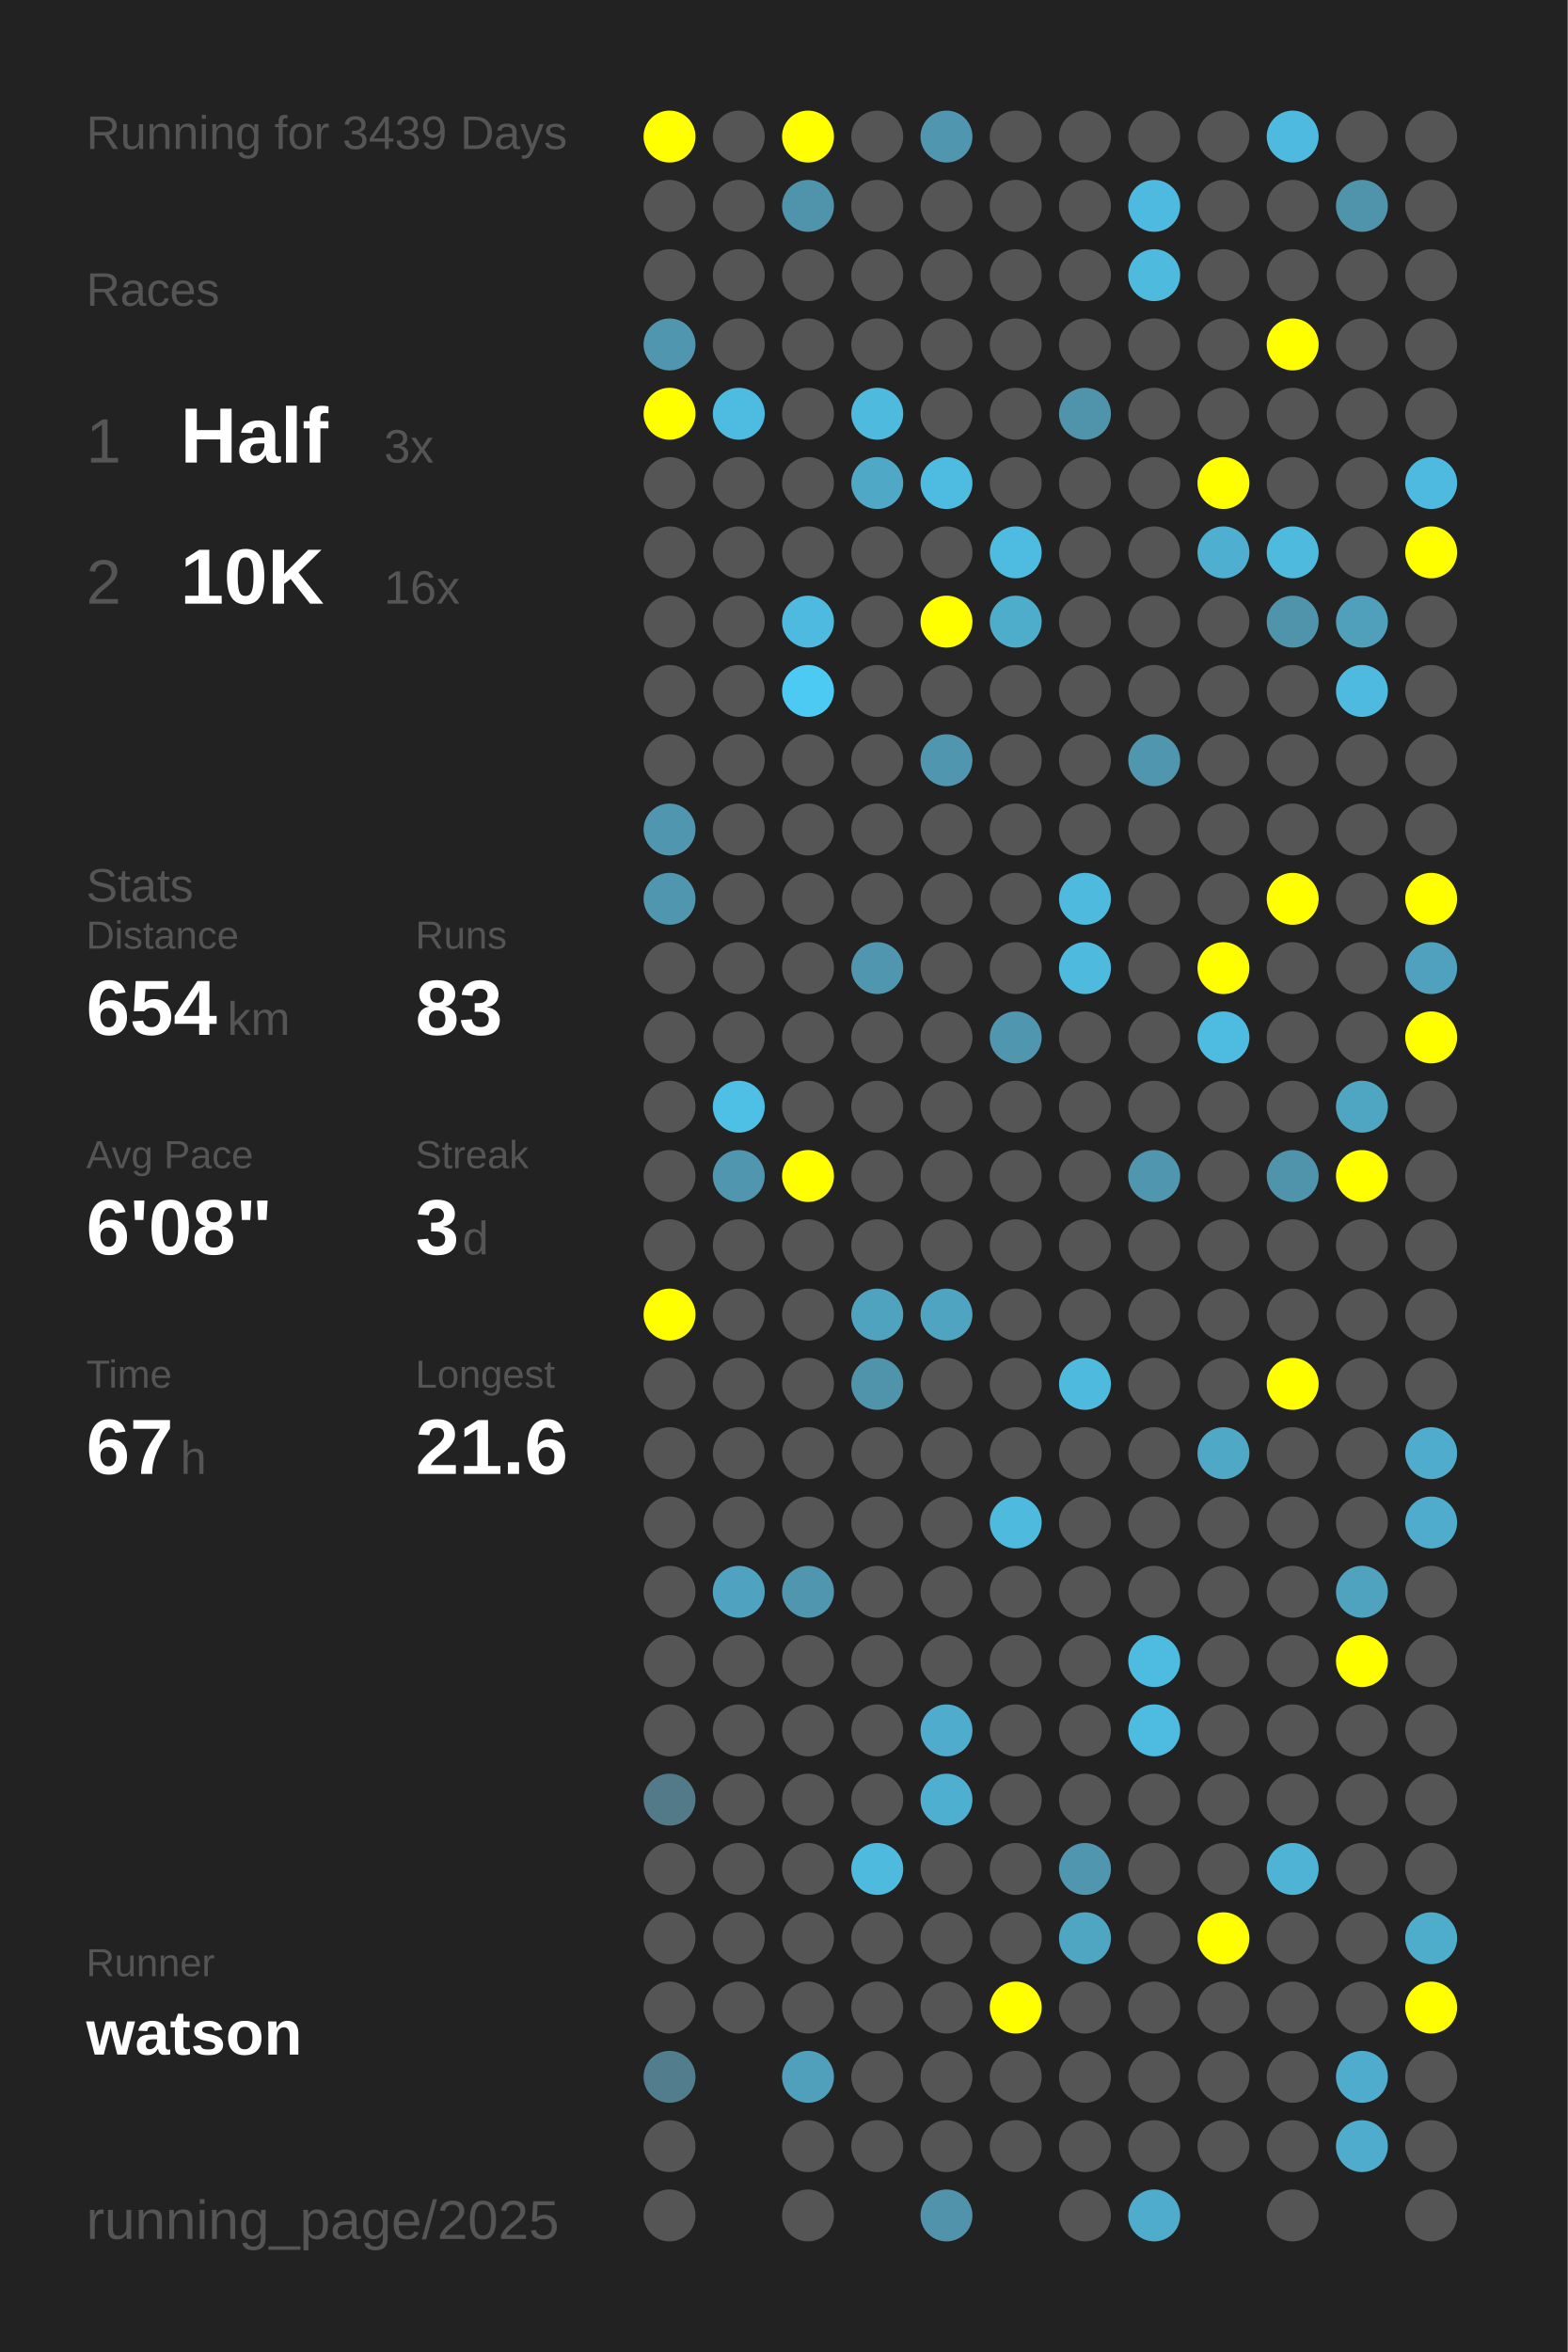
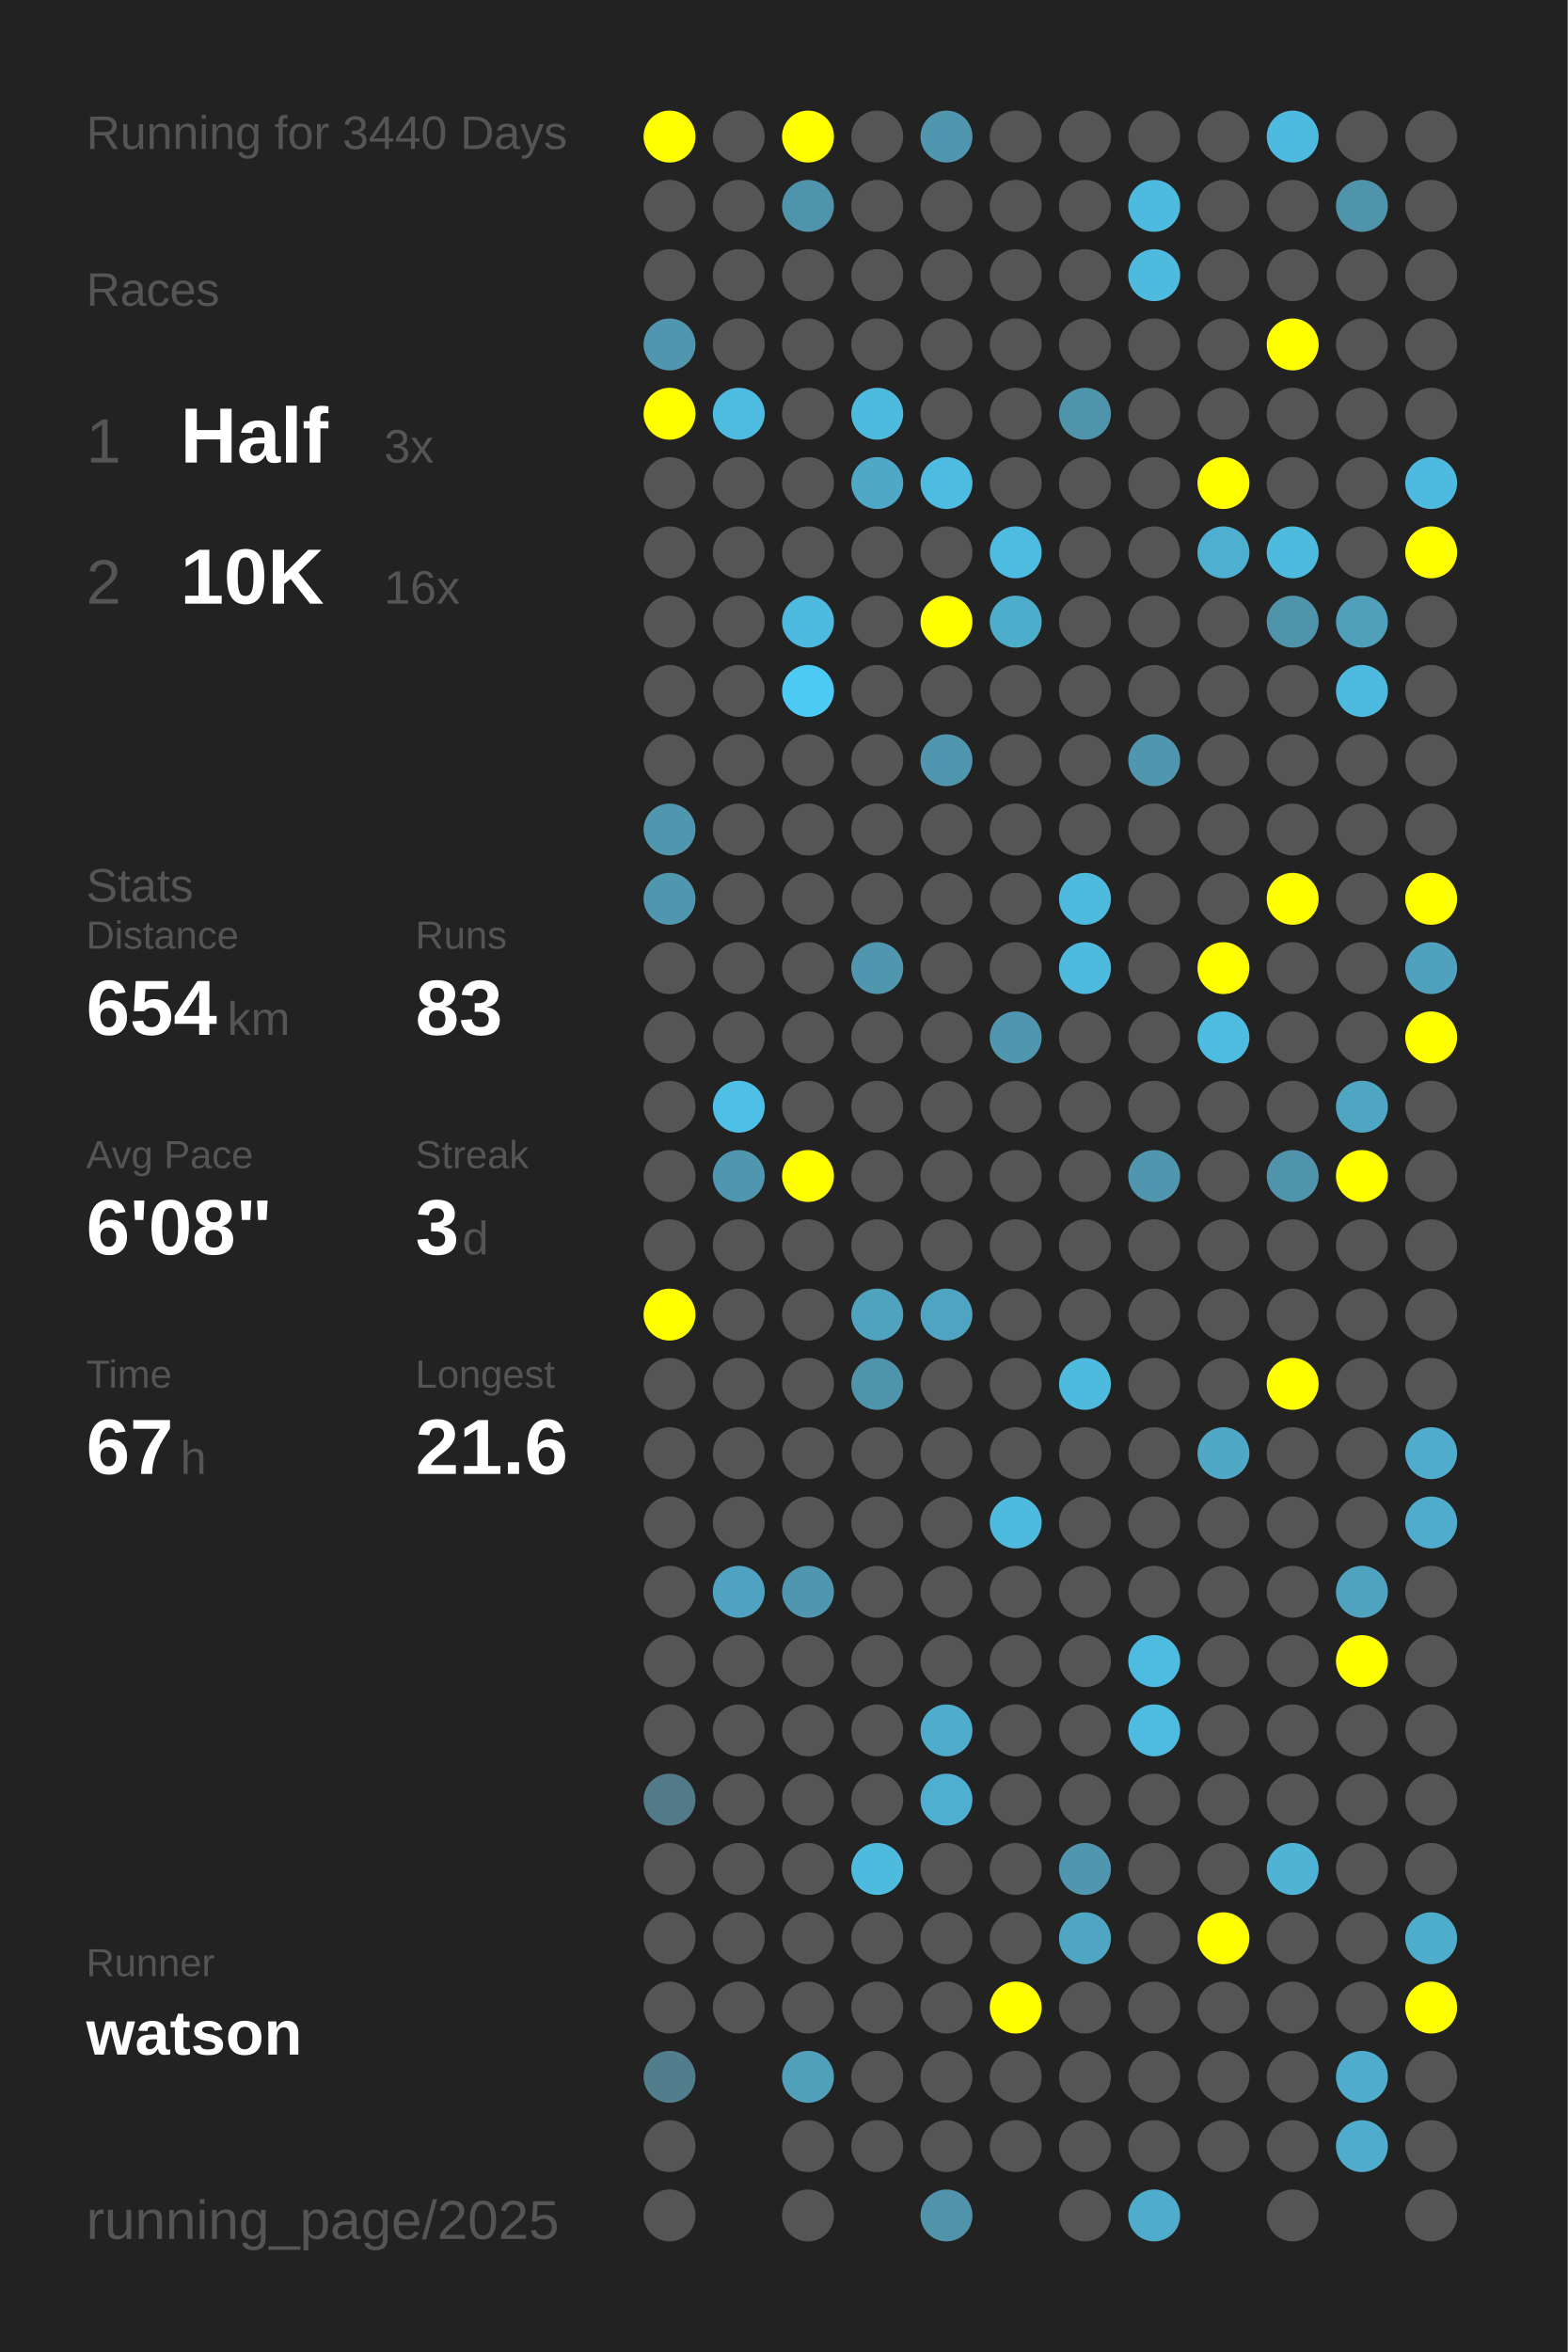
<svg xmlns="http://www.w3.org/2000/svg" baseProfile="full" height="300mm" version="1.1" viewBox="0,0,200,300" width="200mm">
  <defs />
  <rect fill="#222222" height="300" width="200" x="0" y="0" />
-   <text fill="#555555" style="font-size:6px; font-family:Arial;" x="11" y="19">Running for 3439 Days</text>
+   <text fill="#555555" style="font-size:6px; font-family:Arial;" x="11" y="19">Running for 3440 Days</text>
  <text fill="#555555" style="font-size:6px; font-family:Arial;" x="11" y="39">Races</text>
  <text fill="#555555" style="font-size:8px; font-family:Arial;" x="11" y="59">1</text>
  <text fill="#FFFFFF" style="font-size:10px; font-family:Arial; font-weight:bold;" x="23" y="59">Half</text>
  <text fill="#555555" style="font-size:6px; font-family:Arial;" x="49" y="59">3x</text>
  <text fill="#555555" style="font-size:8px; font-family:Arial;" x="11" y="77">2</text>
  <text fill="#FFFFFF" style="font-size:10px; font-family:Arial; font-weight:bold;" x="23" y="77">10K</text>
  <text fill="#555555" style="font-size:6px; font-family:Arial;" x="49" y="77">16x</text>
  <text fill="#555555" style="font-size:6px; font-family:Arial;" x="11" y="115">Stats</text>
  <text fill="#555555" style="font-size:5px; font-family:Arial;" x="11" y="121">Distance</text>
  <text fill="#FFFFFF" style="font-size:10px; font-family:Arial; font-weight:bold;" x="11" y="132">654</text>
  <text fill="#555555" style="font-size:6px; font-family:Arial;" x="29" y="132">km</text>
  <text fill="#555555" style="font-size:5px; font-family:Arial;" x="53" y="121">Runs</text>
  <text fill="#FFFFFF" style="font-size:10px; font-family:Arial; font-weight:bold;" x="53" y="132">83</text>
  <text fill="#555555" style="font-size:5px; font-family:Arial;" x="11" y="149">Avg Pace</text>
  <text fill="#FFFFFF" style="font-size:10px; font-family:Arial; font-weight:bold;" x="11" y="160">6'08"</text>
  <text fill="#555555" style="font-size:5px; font-family:Arial;" x="53" y="149">Streak</text>
  <text fill="#FFFFFF" style="font-size:10px; font-family:Arial; font-weight:bold;" x="53" y="160">3</text>
  <text fill="#555555" style="font-size:6px; font-family:Arial;" x="59" y="160">d</text>
  <text fill="#555555" style="font-size:5px; font-family:Arial;" x="11" y="177">Time</text>
  <text fill="#FFFFFF" style="font-size:10px; font-family:Arial; font-weight:bold;" x="11" y="188">67</text>
  <text fill="#555555" style="font-size:6px; font-family:Arial;" x="23" y="188">h</text>
  <text fill="#555555" style="font-size:5px; font-family:Arial;" x="53" y="177">Longest</text>
  <text fill="#FFFFFF" style="font-size:10px; font-family:Arial; font-weight:bold;" x="53" y="188">21.6</text>
  <text fill="#555555" style="font-size:5px; font-family:Arial;" x="11" y="252.065">Runner</text>
  <text fill="#FFFFFF" style="font-size:8px; font-family:Arial; font-weight:bold;" x="11" y="262.065">watson</text>
  <text fill="#555555" style="font-size:7px; font-family:Arial;" x="11" y="285.581">running_page/2025</text>
  <circle cx="85.417" cy="17.419" fill="#FFFF00" r="3.312" />
  <circle cx="85.417" cy="26.258" fill="#555555" r="3.312" />
  <circle cx="85.417" cy="35.097" fill="#555555" r="3.312" />
  <circle cx="85.417" cy="43.935" fill="#5096ae" r="3.312" />
  <circle cx="85.417" cy="52.774" fill="#FFFF00" r="3.312" />
  <circle cx="85.417" cy="61.613" fill="#555555" r="3.312" />
  <circle cx="85.417" cy="70.452" fill="#555555" r="3.312" />
  <circle cx="85.417" cy="79.29" fill="#555555" r="3.312" />
  <circle cx="85.417" cy="88.129" fill="#555555" r="3.312" />
  <circle cx="85.417" cy="96.968" fill="#555555" r="3.312" />
  <circle cx="85.417" cy="105.806" fill="#5096ae" r="3.312" />
  <circle cx="85.417" cy="114.645" fill="#5096ae" r="3.312" />
  <circle cx="85.417" cy="123.484" fill="#555555" r="3.312" />
  <circle cx="85.417" cy="132.323" fill="#555555" r="3.312" />
  <circle cx="85.417" cy="141.161" fill="#555555" r="3.312" />
  <circle cx="85.417" cy="150" fill="#555555" r="3.312" />
  <circle cx="85.417" cy="158.839" fill="#555555" r="3.312" />
  <circle cx="85.417" cy="167.677" fill="#FFFF00" r="3.312" />
  <circle cx="85.417" cy="176.516" fill="#555555" r="3.312" />
  <circle cx="85.417" cy="185.355" fill="#555555" r="3.312" />
  <circle cx="85.417" cy="194.194" fill="#555555" r="3.312" />
  <circle cx="85.417" cy="203.032" fill="#555555" r="3.312" />
  <circle cx="85.417" cy="211.871" fill="#555555" r="3.312" />
  <circle cx="85.417" cy="220.71" fill="#555555" r="3.312" />
  <circle cx="85.417" cy="229.548" fill="#527a88" r="3.312" />
  <circle cx="85.417" cy="238.387" fill="#555555" r="3.312" />
  <circle cx="85.417" cy="247.226" fill="#555555" r="3.312" />
  <circle cx="85.417" cy="256.065" fill="#555555" r="3.312" />
  <circle cx="85.417" cy="264.903" fill="#527d8c" r="3.312" />
  <circle cx="85.417" cy="273.742" fill="#555555" r="3.312" />
  <circle cx="85.417" cy="282.581" fill="#555555" r="3.312" />
  <circle cx="94.25" cy="17.419" fill="#555555" r="3.312" />
  <circle cx="94.25" cy="26.258" fill="#555555" r="3.312" />
  <circle cx="94.25" cy="35.097" fill="#555555" r="3.312" />
  <circle cx="94.25" cy="43.935" fill="#555555" r="3.312" />
  <circle cx="94.25" cy="52.774" fill="#4ebbe0" r="3.312" />
  <circle cx="94.25" cy="61.613" fill="#555555" r="3.312" />
  <circle cx="94.25" cy="70.452" fill="#555555" r="3.312" />
  <circle cx="94.25" cy="79.29" fill="#555555" r="3.312" />
  <circle cx="94.25" cy="88.129" fill="#555555" r="3.312" />
  <circle cx="94.25" cy="96.968" fill="#555555" r="3.312" />
  <circle cx="94.25" cy="105.806" fill="#555555" r="3.312" />
  <circle cx="94.25" cy="114.645" fill="#555555" r="3.312" />
  <circle cx="94.25" cy="123.484" fill="#555555" r="3.312" />
  <circle cx="94.25" cy="132.323" fill="#555555" r="3.312" />
  <circle cx="94.25" cy="141.161" fill="#4ebfe5" r="3.312" />
  <circle cx="94.25" cy="150" fill="#5096ae" r="3.312" />
  <circle cx="94.25" cy="158.839" fill="#555555" r="3.312" />
  <circle cx="94.25" cy="167.677" fill="#555555" r="3.312" />
  <circle cx="94.25" cy="176.516" fill="#555555" r="3.312" />
  <circle cx="94.25" cy="185.355" fill="#555555" r="3.312" />
  <circle cx="94.25" cy="194.194" fill="#555555" r="3.312" />
  <circle cx="94.25" cy="203.032" fill="#4fa3c0" r="3.312" />
  <circle cx="94.25" cy="211.871" fill="#555555" r="3.312" />
  <circle cx="94.25" cy="220.71" fill="#555555" r="3.312" />
  <circle cx="94.25" cy="229.548" fill="#555555" r="3.312" />
  <circle cx="94.25" cy="238.387" fill="#555555" r="3.312" />
  <circle cx="94.25" cy="247.226" fill="#555555" r="3.312" />
  <circle cx="94.25" cy="256.065" fill="#555555" r="3.312" />
  <circle cx="103.083" cy="17.419" fill="#FFFF00" r="3.312" />
  <circle cx="103.083" cy="26.258" fill="#5094ab" r="3.312" />
  <circle cx="103.083" cy="35.097" fill="#555555" r="3.312" />
  <circle cx="103.083" cy="43.935" fill="#555555" r="3.312" />
  <circle cx="103.083" cy="52.774" fill="#555555" r="3.312" />
  <circle cx="103.083" cy="61.613" fill="#555555" r="3.312" />
  <circle cx="103.083" cy="70.452" fill="#555555" r="3.312" />
  <circle cx="103.083" cy="79.29" fill="#4ebadf" r="3.312" />
  <circle cx="103.083" cy="88.129" fill="#4dcaf4" r="3.312" />
  <circle cx="103.083" cy="96.968" fill="#555555" r="3.312" />
  <circle cx="103.083" cy="105.806" fill="#555555" r="3.312" />
  <circle cx="103.083" cy="114.645" fill="#555555" r="3.312" />
  <circle cx="103.083" cy="123.484" fill="#555555" r="3.312" />
  <circle cx="103.083" cy="132.323" fill="#555555" r="3.312" />
  <circle cx="103.083" cy="141.161" fill="#555555" r="3.312" />
  <circle cx="103.083" cy="150" fill="#FFFF00" r="3.312" />
  <circle cx="103.083" cy="158.839" fill="#555555" r="3.312" />
  <circle cx="103.083" cy="167.677" fill="#555555" r="3.312" />
  <circle cx="103.083" cy="176.516" fill="#555555" r="3.312" />
  <circle cx="103.083" cy="185.355" fill="#555555" r="3.312" />
  <circle cx="103.083" cy="194.194" fill="#555555" r="3.312" />
  <circle cx="103.083" cy="203.032" fill="#5096ae" r="3.312" />
  <circle cx="103.083" cy="211.871" fill="#555555" r="3.312" />
  <circle cx="103.083" cy="220.71" fill="#555555" r="3.312" />
  <circle cx="103.083" cy="229.548" fill="#555555" r="3.312" />
  <circle cx="103.083" cy="238.387" fill="#555555" r="3.312" />
  <circle cx="103.083" cy="247.226" fill="#555555" r="3.312" />
  <circle cx="103.083" cy="256.065" fill="#555555" r="3.312" />
  <circle cx="103.083" cy="264.903" fill="#50a0bb" r="3.312" />
  <circle cx="103.083" cy="273.742" fill="#555555" r="3.312" />
  <circle cx="103.083" cy="282.581" fill="#555555" r="3.312" />
  <circle cx="111.917" cy="17.419" fill="#555555" r="3.312" />
  <circle cx="111.917" cy="26.258" fill="#555555" r="3.312" />
  <circle cx="111.917" cy="35.097" fill="#555555" r="3.312" />
  <circle cx="111.917" cy="43.935" fill="#555555" r="3.312" />
  <circle cx="111.917" cy="52.774" fill="#4ebade" r="3.312" />
  <circle cx="111.917" cy="61.613" fill="#4fa8c6" r="3.312" />
  <circle cx="111.917" cy="70.452" fill="#555555" r="3.312" />
  <circle cx="111.917" cy="79.29" fill="#555555" r="3.312" />
  <circle cx="111.917" cy="88.129" fill="#555555" r="3.312" />
  <circle cx="111.917" cy="96.968" fill="#555555" r="3.312" />
  <circle cx="111.917" cy="105.806" fill="#555555" r="3.312" />
  <circle cx="111.917" cy="114.645" fill="#555555" r="3.312" />
  <circle cx="111.917" cy="123.484" fill="#5096ae" r="3.312" />
  <circle cx="111.917" cy="132.323" fill="#555555" r="3.312" />
  <circle cx="111.917" cy="141.161" fill="#555555" r="3.312" />
  <circle cx="111.917" cy="150" fill="#555555" r="3.312" />
  <circle cx="111.917" cy="158.839" fill="#555555" r="3.312" />
  <circle cx="111.917" cy="167.677" fill="#4fa3bf" r="3.312" />
  <circle cx="111.917" cy="176.516" fill="#5094ab" r="3.312" />
  <circle cx="111.917" cy="185.355" fill="#555555" r="3.312" />
  <circle cx="111.917" cy="194.194" fill="#555555" r="3.312" />
  <circle cx="111.917" cy="203.032" fill="#555555" r="3.312" />
  <circle cx="111.917" cy="211.871" fill="#555555" r="3.312" />
  <circle cx="111.917" cy="220.71" fill="#555555" r="3.312" />
  <circle cx="111.917" cy="229.548" fill="#555555" r="3.312" />
  <circle cx="111.917" cy="238.387" fill="#4ebade" r="3.312" />
  <circle cx="111.917" cy="247.226" fill="#555555" r="3.312" />
  <circle cx="111.917" cy="256.065" fill="#555555" r="3.312" />
  <circle cx="111.917" cy="264.903" fill="#555555" r="3.312" />
  <circle cx="111.917" cy="273.742" fill="#555555" r="3.312" />
  <circle cx="120.75" cy="17.419" fill="#5096ae" r="3.312" />
  <circle cx="120.75" cy="26.258" fill="#555555" r="3.312" />
  <circle cx="120.75" cy="35.097" fill="#555555" r="3.312" />
  <circle cx="120.75" cy="43.935" fill="#555555" r="3.312" />
  <circle cx="120.75" cy="52.774" fill="#555555" r="3.312" />
  <circle cx="120.75" cy="61.613" fill="#4ebce1" r="3.312" />
  <circle cx="120.75" cy="70.452" fill="#555555" r="3.312" />
  <circle cx="120.75" cy="79.29" fill="#FFFF00" r="3.312" />
  <circle cx="120.75" cy="88.129" fill="#555555" r="3.312" />
  <circle cx="120.75" cy="96.968" fill="#5096ae" r="3.312" />
  <circle cx="120.75" cy="105.806" fill="#555555" r="3.312" />
  <circle cx="120.75" cy="114.645" fill="#555555" r="3.312" />
  <circle cx="120.75" cy="123.484" fill="#555555" r="3.312" />
  <circle cx="120.75" cy="132.323" fill="#555555" r="3.312" />
  <circle cx="120.75" cy="141.161" fill="#555555" r="3.312" />
  <circle cx="120.75" cy="150" fill="#555555" r="3.312" />
  <circle cx="120.75" cy="158.839" fill="#555555" r="3.312" />
  <circle cx="120.75" cy="167.677" fill="#4fa4c1" r="3.312" />
  <circle cx="120.75" cy="176.516" fill="#555555" r="3.312" />
  <circle cx="120.75" cy="185.355" fill="#555555" r="3.312" />
  <circle cx="120.75" cy="194.194" fill="#555555" r="3.312" />
  <circle cx="120.75" cy="203.032" fill="#555555" r="3.312" />
  <circle cx="120.75" cy="211.871" fill="#555555" r="3.312" />
  <circle cx="120.75" cy="220.71" fill="#4faccc" r="3.312" />
  <circle cx="120.75" cy="229.548" fill="#4fafd0" r="3.312" />
  <circle cx="120.75" cy="238.387" fill="#555555" r="3.312" />
  <circle cx="120.75" cy="247.226" fill="#555555" r="3.312" />
  <circle cx="120.75" cy="256.065" fill="#555555" r="3.312" />
  <circle cx="120.75" cy="264.903" fill="#555555" r="3.312" />
  <circle cx="120.75" cy="273.742" fill="#555555" r="3.312" />
  <circle cx="120.75" cy="282.581" fill="#5093aa" r="3.312" />
  <circle cx="129.583" cy="17.419" fill="#555555" r="3.312" />
  <circle cx="129.583" cy="26.258" fill="#555555" r="3.312" />
  <circle cx="129.583" cy="35.097" fill="#555555" r="3.312" />
  <circle cx="129.583" cy="43.935" fill="#555555" r="3.312" />
  <circle cx="129.583" cy="52.774" fill="#555555" r="3.312" />
  <circle cx="129.583" cy="61.613" fill="#555555" r="3.312" />
  <circle cx="129.583" cy="70.452" fill="#4ebce1" r="3.312" />
  <circle cx="129.583" cy="79.29" fill="#4fadcc" r="3.312" />
  <circle cx="129.583" cy="88.129" fill="#555555" r="3.312" />
  <circle cx="129.583" cy="96.968" fill="#555555" r="3.312" />
  <circle cx="129.583" cy="105.806" fill="#555555" r="3.312" />
  <circle cx="129.583" cy="114.645" fill="#555555" r="3.312" />
  <circle cx="129.583" cy="123.484" fill="#555555" r="3.312" />
  <circle cx="129.583" cy="132.323" fill="#5096ae" r="3.312" />
  <circle cx="129.583" cy="141.161" fill="#555555" r="3.312" />
  <circle cx="129.583" cy="150" fill="#555555" r="3.312" />
  <circle cx="129.583" cy="158.839" fill="#555555" r="3.312" />
  <circle cx="129.583" cy="167.677" fill="#555555" r="3.312" />
  <circle cx="129.583" cy="176.516" fill="#555555" r="3.312" />
  <circle cx="129.583" cy="185.355" fill="#555555" r="3.312" />
  <circle cx="129.583" cy="194.194" fill="#4ebade" r="3.312" />
  <circle cx="129.583" cy="203.032" fill="#555555" r="3.312" />
  <circle cx="129.583" cy="211.871" fill="#555555" r="3.312" />
  <circle cx="129.583" cy="220.71" fill="#555555" r="3.312" />
  <circle cx="129.583" cy="229.548" fill="#555555" r="3.312" />
  <circle cx="129.583" cy="238.387" fill="#555555" r="3.312" />
  <circle cx="129.583" cy="247.226" fill="#555555" r="3.312" />
  <circle cx="129.583" cy="256.065" fill="#FFFF00" r="3.312" />
  <circle cx="129.583" cy="264.903" fill="#555555" r="3.312" />
  <circle cx="129.583" cy="273.742" fill="#555555" r="3.312" />
  <circle cx="138.417" cy="17.419" fill="#555555" r="3.312" />
  <circle cx="138.417" cy="26.258" fill="#555555" r="3.312" />
  <circle cx="138.417" cy="35.097" fill="#555555" r="3.312" />
  <circle cx="138.417" cy="43.935" fill="#555555" r="3.312" />
  <circle cx="138.417" cy="52.774" fill="#5094ab" r="3.312" />
  <circle cx="138.417" cy="61.613" fill="#555555" r="3.312" />
  <circle cx="138.417" cy="70.452" fill="#555555" r="3.312" />
  <circle cx="138.417" cy="79.29" fill="#555555" r="3.312" />
  <circle cx="138.417" cy="88.129" fill="#555555" r="3.312" />
  <circle cx="138.417" cy="96.968" fill="#555555" r="3.312" />
  <circle cx="138.417" cy="105.806" fill="#555555" r="3.312" />
  <circle cx="138.417" cy="114.645" fill="#4ebade" r="3.312" />
  <circle cx="138.417" cy="123.484" fill="#4ebade" r="3.312" />
  <circle cx="138.417" cy="132.323" fill="#555555" r="3.312" />
  <circle cx="138.417" cy="141.161" fill="#555555" r="3.312" />
  <circle cx="138.417" cy="150" fill="#555555" r="3.312" />
  <circle cx="138.417" cy="158.839" fill="#555555" r="3.312" />
  <circle cx="138.417" cy="167.677" fill="#555555" r="3.312" />
  <circle cx="138.417" cy="176.516" fill="#4ebade" r="3.312" />
  <circle cx="138.417" cy="185.355" fill="#555555" r="3.312" />
  <circle cx="138.417" cy="194.194" fill="#555555" r="3.312" />
  <circle cx="138.417" cy="203.032" fill="#555555" r="3.312" />
  <circle cx="138.417" cy="211.871" fill="#555555" r="3.312" />
  <circle cx="138.417" cy="220.71" fill="#555555" r="3.312" />
  <circle cx="138.417" cy="229.548" fill="#555555" r="3.312" />
  <circle cx="138.417" cy="238.387" fill="#5096ae" r="3.312" />
  <circle cx="138.417" cy="247.226" fill="#4fa6c3" r="3.312" />
  <circle cx="138.417" cy="256.065" fill="#555555" r="3.312" />
  <circle cx="138.417" cy="264.903" fill="#555555" r="3.312" />
  <circle cx="138.417" cy="273.742" fill="#555555" r="3.312" />
  <circle cx="138.417" cy="282.581" fill="#555555" r="3.312" />
  <circle cx="147.25" cy="17.419" fill="#555555" r="3.312" />
  <circle cx="147.25" cy="26.258" fill="#4ebadf" r="3.312" />
  <circle cx="147.25" cy="35.097" fill="#4ebade" r="3.312" />
  <circle cx="147.25" cy="43.935" fill="#555555" r="3.312" />
  <circle cx="147.25" cy="52.774" fill="#555555" r="3.312" />
  <circle cx="147.25" cy="61.613" fill="#555555" r="3.312" />
  <circle cx="147.25" cy="70.452" fill="#555555" r="3.312" />
  <circle cx="147.25" cy="79.29" fill="#555555" r="3.312" />
  <circle cx="147.25" cy="88.129" fill="#555555" r="3.312" />
  <circle cx="147.25" cy="96.968" fill="#5096ae" r="3.312" />
  <circle cx="147.25" cy="105.806" fill="#555555" r="3.312" />
  <circle cx="147.25" cy="114.645" fill="#555555" r="3.312" />
  <circle cx="147.25" cy="123.484" fill="#555555" r="3.312" />
  <circle cx="147.25" cy="132.323" fill="#555555" r="3.312" />
  <circle cx="147.25" cy="141.161" fill="#555555" r="3.312" />
  <circle cx="147.25" cy="150" fill="#5096ae" r="3.312" />
  <circle cx="147.25" cy="158.839" fill="#555555" r="3.312" />
  <circle cx="147.25" cy="167.677" fill="#555555" r="3.312" />
  <circle cx="147.25" cy="176.516" fill="#555555" r="3.312" />
  <circle cx="147.25" cy="185.355" fill="#555555" r="3.312" />
  <circle cx="147.25" cy="194.194" fill="#555555" r="3.312" />
  <circle cx="147.25" cy="203.032" fill="#555555" r="3.312" />
  <circle cx="147.25" cy="211.871" fill="#4ebce1" r="3.312" />
  <circle cx="147.25" cy="220.71" fill="#4ebce1" r="3.312" />
  <circle cx="147.25" cy="229.548" fill="#555555" r="3.312" />
  <circle cx="147.25" cy="238.387" fill="#555555" r="3.312" />
  <circle cx="147.25" cy="247.226" fill="#555555" r="3.312" />
  <circle cx="147.25" cy="256.065" fill="#555555" r="3.312" />
  <circle cx="147.25" cy="264.903" fill="#555555" r="3.312" />
  <circle cx="147.25" cy="273.742" fill="#555555" r="3.312" />
  <circle cx="147.25" cy="282.581" fill="#4faccc" r="3.312" />
  <circle cx="156.083" cy="17.419" fill="#555555" r="3.312" />
  <circle cx="156.083" cy="26.258" fill="#555555" r="3.312" />
  <circle cx="156.083" cy="35.097" fill="#555555" r="3.312" />
  <circle cx="156.083" cy="43.935" fill="#555555" r="3.312" />
  <circle cx="156.083" cy="52.774" fill="#555555" r="3.312" />
  <circle cx="156.083" cy="61.613" fill="#FFFF00" r="3.312" />
  <circle cx="156.083" cy="70.452" fill="#4fafd0" r="3.312" />
  <circle cx="156.083" cy="79.29" fill="#555555" r="3.312" />
  <circle cx="156.083" cy="88.129" fill="#555555" r="3.312" />
  <circle cx="156.083" cy="96.968" fill="#555555" r="3.312" />
  <circle cx="156.083" cy="105.806" fill="#555555" r="3.312" />
  <circle cx="156.083" cy="114.645" fill="#555555" r="3.312" />
  <circle cx="156.083" cy="123.484" fill="#FFFF00" r="3.312" />
  <circle cx="156.083" cy="132.323" fill="#4ebce1" r="3.312" />
  <circle cx="156.083" cy="141.161" fill="#555555" r="3.312" />
  <circle cx="156.083" cy="150" fill="#555555" r="3.312" />
  <circle cx="156.083" cy="158.839" fill="#555555" r="3.312" />
  <circle cx="156.083" cy="167.677" fill="#555555" r="3.312" />
  <circle cx="156.083" cy="176.516" fill="#555555" r="3.312" />
  <circle cx="156.083" cy="185.355" fill="#4fa8c6" r="3.312" />
  <circle cx="156.083" cy="194.194" fill="#555555" r="3.312" />
  <circle cx="156.083" cy="203.032" fill="#555555" r="3.312" />
  <circle cx="156.083" cy="211.871" fill="#555555" r="3.312" />
  <circle cx="156.083" cy="220.71" fill="#555555" r="3.312" />
  <circle cx="156.083" cy="229.548" fill="#555555" r="3.312" />
  <circle cx="156.083" cy="238.387" fill="#555555" r="3.312" />
  <circle cx="156.083" cy="247.226" fill="#FFFF00" r="3.312" />
  <circle cx="156.083" cy="256.065" fill="#555555" r="3.312" />
  <circle cx="156.083" cy="264.903" fill="#555555" r="3.312" />
  <circle cx="156.083" cy="273.742" fill="#555555" r="3.312" />
  <circle cx="164.917" cy="17.419" fill="#4ebadf" r="3.312" />
  <circle cx="164.917" cy="26.258" fill="#555555" r="3.312" />
  <circle cx="164.917" cy="35.097" fill="#555555" r="3.312" />
  <circle cx="164.917" cy="43.935" fill="#FFFF00" r="3.312" />
  <circle cx="164.917" cy="52.774" fill="#555555" r="3.312" />
  <circle cx="164.917" cy="61.613" fill="#555555" r="3.312" />
  <circle cx="164.917" cy="70.452" fill="#4ebade" r="3.312" />
  <circle cx="164.917" cy="79.29" fill="#5094ab" r="3.312" />
  <circle cx="164.917" cy="88.129" fill="#555555" r="3.312" />
  <circle cx="164.917" cy="96.968" fill="#555555" r="3.312" />
  <circle cx="164.917" cy="105.806" fill="#555555" r="3.312" />
  <circle cx="164.917" cy="114.645" fill="#FFFF00" r="3.312" />
  <circle cx="164.917" cy="123.484" fill="#555555" r="3.312" />
  <circle cx="164.917" cy="132.323" fill="#555555" r="3.312" />
  <circle cx="164.917" cy="141.161" fill="#555555" r="3.312" />
  <circle cx="164.917" cy="150" fill="#5094ab" r="3.312" />
  <circle cx="164.917" cy="158.839" fill="#555555" r="3.312" />
  <circle cx="164.917" cy="167.677" fill="#555555" r="3.312" />
  <circle cx="164.917" cy="176.516" fill="#FFFF00" r="3.312" />
  <circle cx="164.917" cy="185.355" fill="#555555" r="3.312" />
  <circle cx="164.917" cy="194.194" fill="#555555" r="3.312" />
  <circle cx="164.917" cy="203.032" fill="#555555" r="3.312" />
  <circle cx="164.917" cy="211.871" fill="#555555" r="3.312" />
  <circle cx="164.917" cy="220.71" fill="#555555" r="3.312" />
  <circle cx="164.917" cy="229.548" fill="#555555" r="3.312" />
  <circle cx="164.917" cy="238.387" fill="#4eb3d5" r="3.312" />
  <circle cx="164.917" cy="247.226" fill="#555555" r="3.312" />
  <circle cx="164.917" cy="256.065" fill="#555555" r="3.312" />
  <circle cx="164.917" cy="264.903" fill="#555555" r="3.312" />
  <circle cx="164.917" cy="273.742" fill="#555555" r="3.312" />
  <circle cx="164.917" cy="282.581" fill="#555555" r="3.312" />
  <circle cx="173.75" cy="17.419" fill="#555555" r="3.312" />
  <circle cx="173.75" cy="26.258" fill="#5094ab" r="3.312" />
  <circle cx="173.75" cy="35.097" fill="#555555" r="3.312" />
  <circle cx="173.75" cy="43.935" fill="#555555" r="3.312" />
  <circle cx="173.75" cy="52.774" fill="#555555" r="3.312" />
  <circle cx="173.75" cy="61.613" fill="#555555" r="3.312" />
  <circle cx="173.75" cy="70.452" fill="#555555" r="3.312" />
  <circle cx="173.75" cy="79.29" fill="#50a0bb" r="3.312" />
  <circle cx="173.75" cy="88.129" fill="#4ebadf" r="3.312" />
  <circle cx="173.75" cy="96.968" fill="#555555" r="3.312" />
  <circle cx="173.75" cy="105.806" fill="#555555" r="3.312" />
  <circle cx="173.75" cy="114.645" fill="#555555" r="3.312" />
  <circle cx="173.75" cy="123.484" fill="#555555" r="3.312" />
  <circle cx="173.75" cy="132.323" fill="#555555" r="3.312" />
  <circle cx="173.75" cy="141.161" fill="#4fa6c3" r="3.312" />
  <circle cx="173.75" cy="150" fill="#FFFF00" r="3.312" />
  <circle cx="173.75" cy="158.839" fill="#555555" r="3.312" />
  <circle cx="173.75" cy="167.677" fill="#555555" r="3.312" />
  <circle cx="173.75" cy="176.516" fill="#555555" r="3.312" />
  <circle cx="173.75" cy="185.355" fill="#555555" r="3.312" />
  <circle cx="173.75" cy="194.194" fill="#555555" r="3.312" />
  <circle cx="173.75" cy="203.032" fill="#50a3bf" r="3.312" />
  <circle cx="173.75" cy="211.871" fill="#FFFF00" r="3.312" />
  <circle cx="173.75" cy="220.71" fill="#555555" r="3.312" />
  <circle cx="173.75" cy="229.548" fill="#555555" r="3.312" />
  <circle cx="173.75" cy="238.387" fill="#555555" r="3.312" />
  <circle cx="173.75" cy="247.226" fill="#555555" r="3.312" />
  <circle cx="173.75" cy="256.065" fill="#555555" r="3.312" />
  <circle cx="173.75" cy="264.903" fill="#4faccc" r="3.312" />
  <circle cx="173.75" cy="273.742" fill="#4faccc" r="3.312" />
  <circle cx="182.583" cy="17.419" fill="#555555" r="3.312" />
  <circle cx="182.583" cy="26.258" fill="#555555" r="3.312" />
  <circle cx="182.583" cy="35.097" fill="#555555" r="3.312" />
  <circle cx="182.583" cy="43.935" fill="#555555" r="3.312" />
  <circle cx="182.583" cy="52.774" fill="#555555" r="3.312" />
  <circle cx="182.583" cy="61.613" fill="#4ebadf" r="3.312" />
  <circle cx="182.583" cy="70.452" fill="#FFFF00" r="3.312" />
  <circle cx="182.583" cy="79.29" fill="#555555" r="3.312" />
  <circle cx="182.583" cy="88.129" fill="#555555" r="3.312" />
  <circle cx="182.583" cy="96.968" fill="#555555" r="3.312" />
  <circle cx="182.583" cy="105.806" fill="#555555" r="3.312" />
  <circle cx="182.583" cy="114.645" fill="#FFFF00" r="3.312" />
  <circle cx="182.583" cy="123.484" fill="#50a1bd" r="3.312" />
  <circle cx="182.583" cy="132.323" fill="#FFFF00" r="3.312" />
  <circle cx="182.583" cy="141.161" fill="#555555" r="3.312" />
  <circle cx="182.583" cy="150" fill="#555555" r="3.312" />
  <circle cx="182.583" cy="158.839" fill="#555555" r="3.312" />
  <circle cx="182.583" cy="167.677" fill="#555555" r="3.312" />
  <circle cx="182.583" cy="176.516" fill="#555555" r="3.312" />
  <circle cx="182.583" cy="185.355" fill="#4faccc" r="3.312" />
  <circle cx="182.583" cy="194.194" fill="#4faccc" r="3.312" />
  <circle cx="182.583" cy="203.032" fill="#555555" r="3.312" />
  <circle cx="182.583" cy="211.871" fill="#555555" r="3.312" />
  <circle cx="182.583" cy="220.71" fill="#555555" r="3.312" />
  <circle cx="182.583" cy="229.548" fill="#555555" r="3.312" />
  <circle cx="182.583" cy="238.387" fill="#555555" r="3.312" />
  <circle cx="182.583" cy="247.226" fill="#4fadcc" r="3.312" />
  <circle cx="182.583" cy="256.065" fill="#FFFF00" r="3.312" />
  <circle cx="182.583" cy="264.903" fill="#555555" r="3.312" />
  <circle cx="182.583" cy="273.742" fill="#555555" r="3.312" />
  <circle cx="182.583" cy="282.581" fill="#555555" r="3.312" />
</svg>
